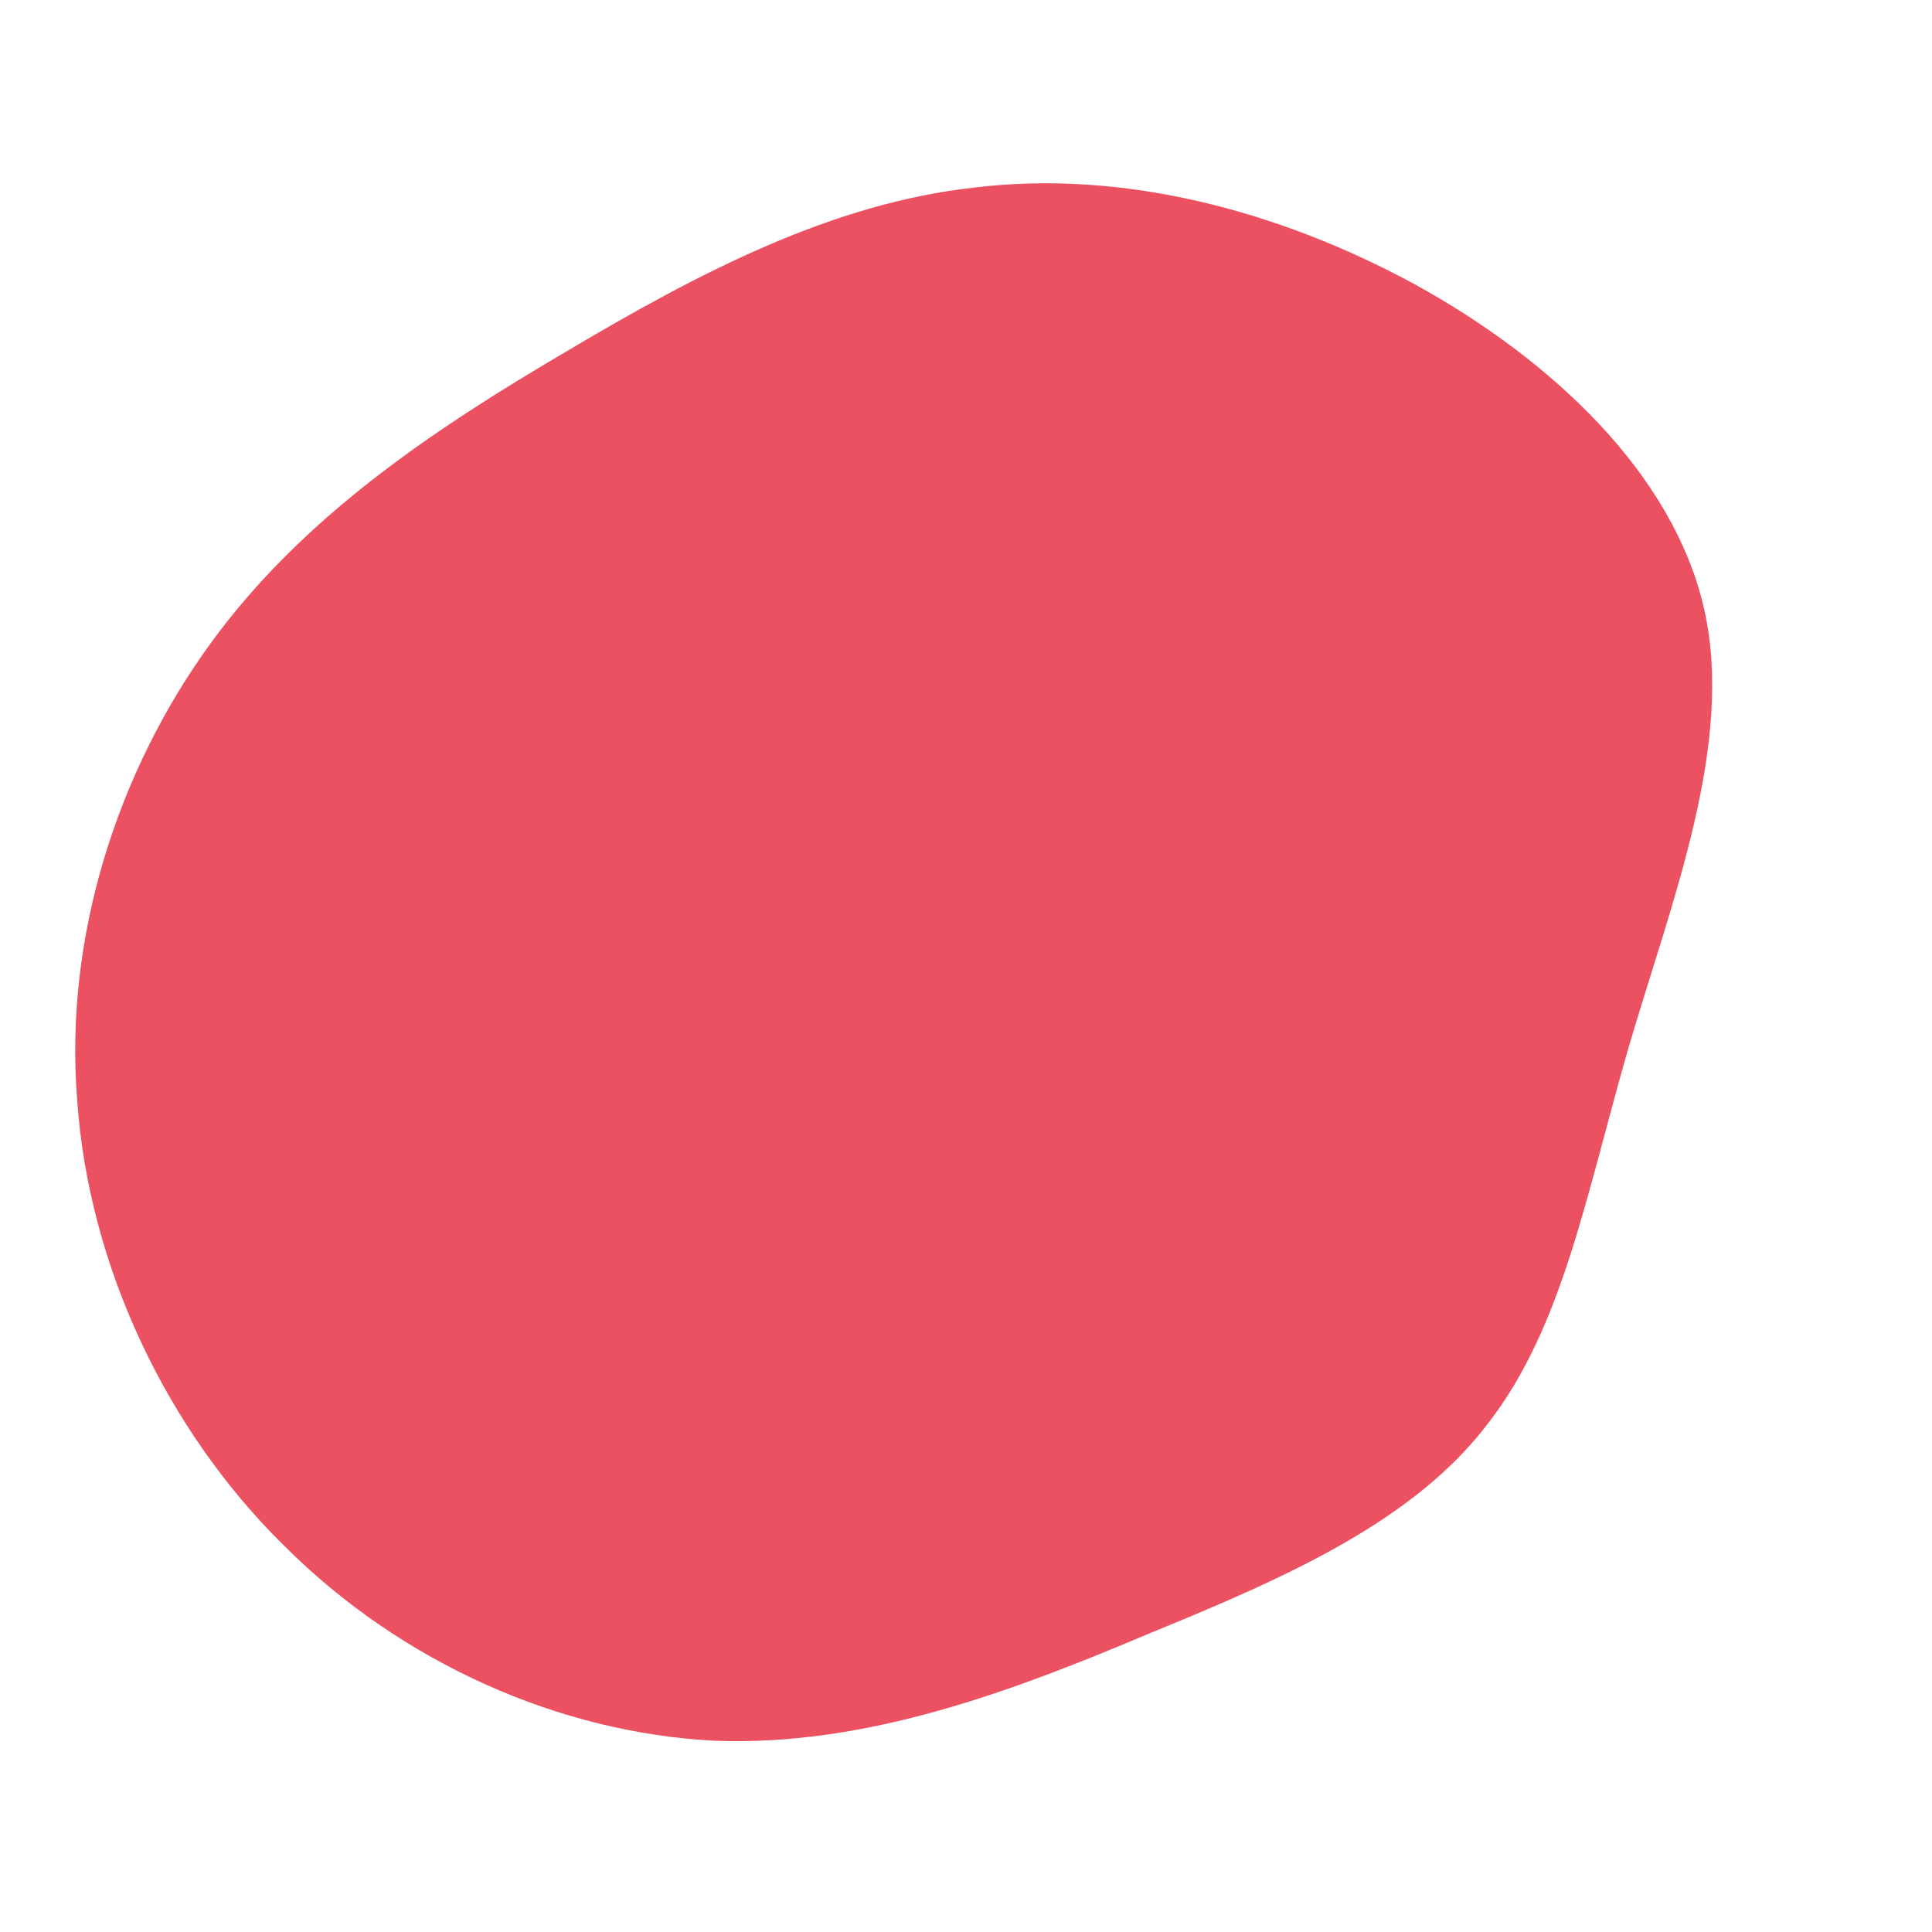
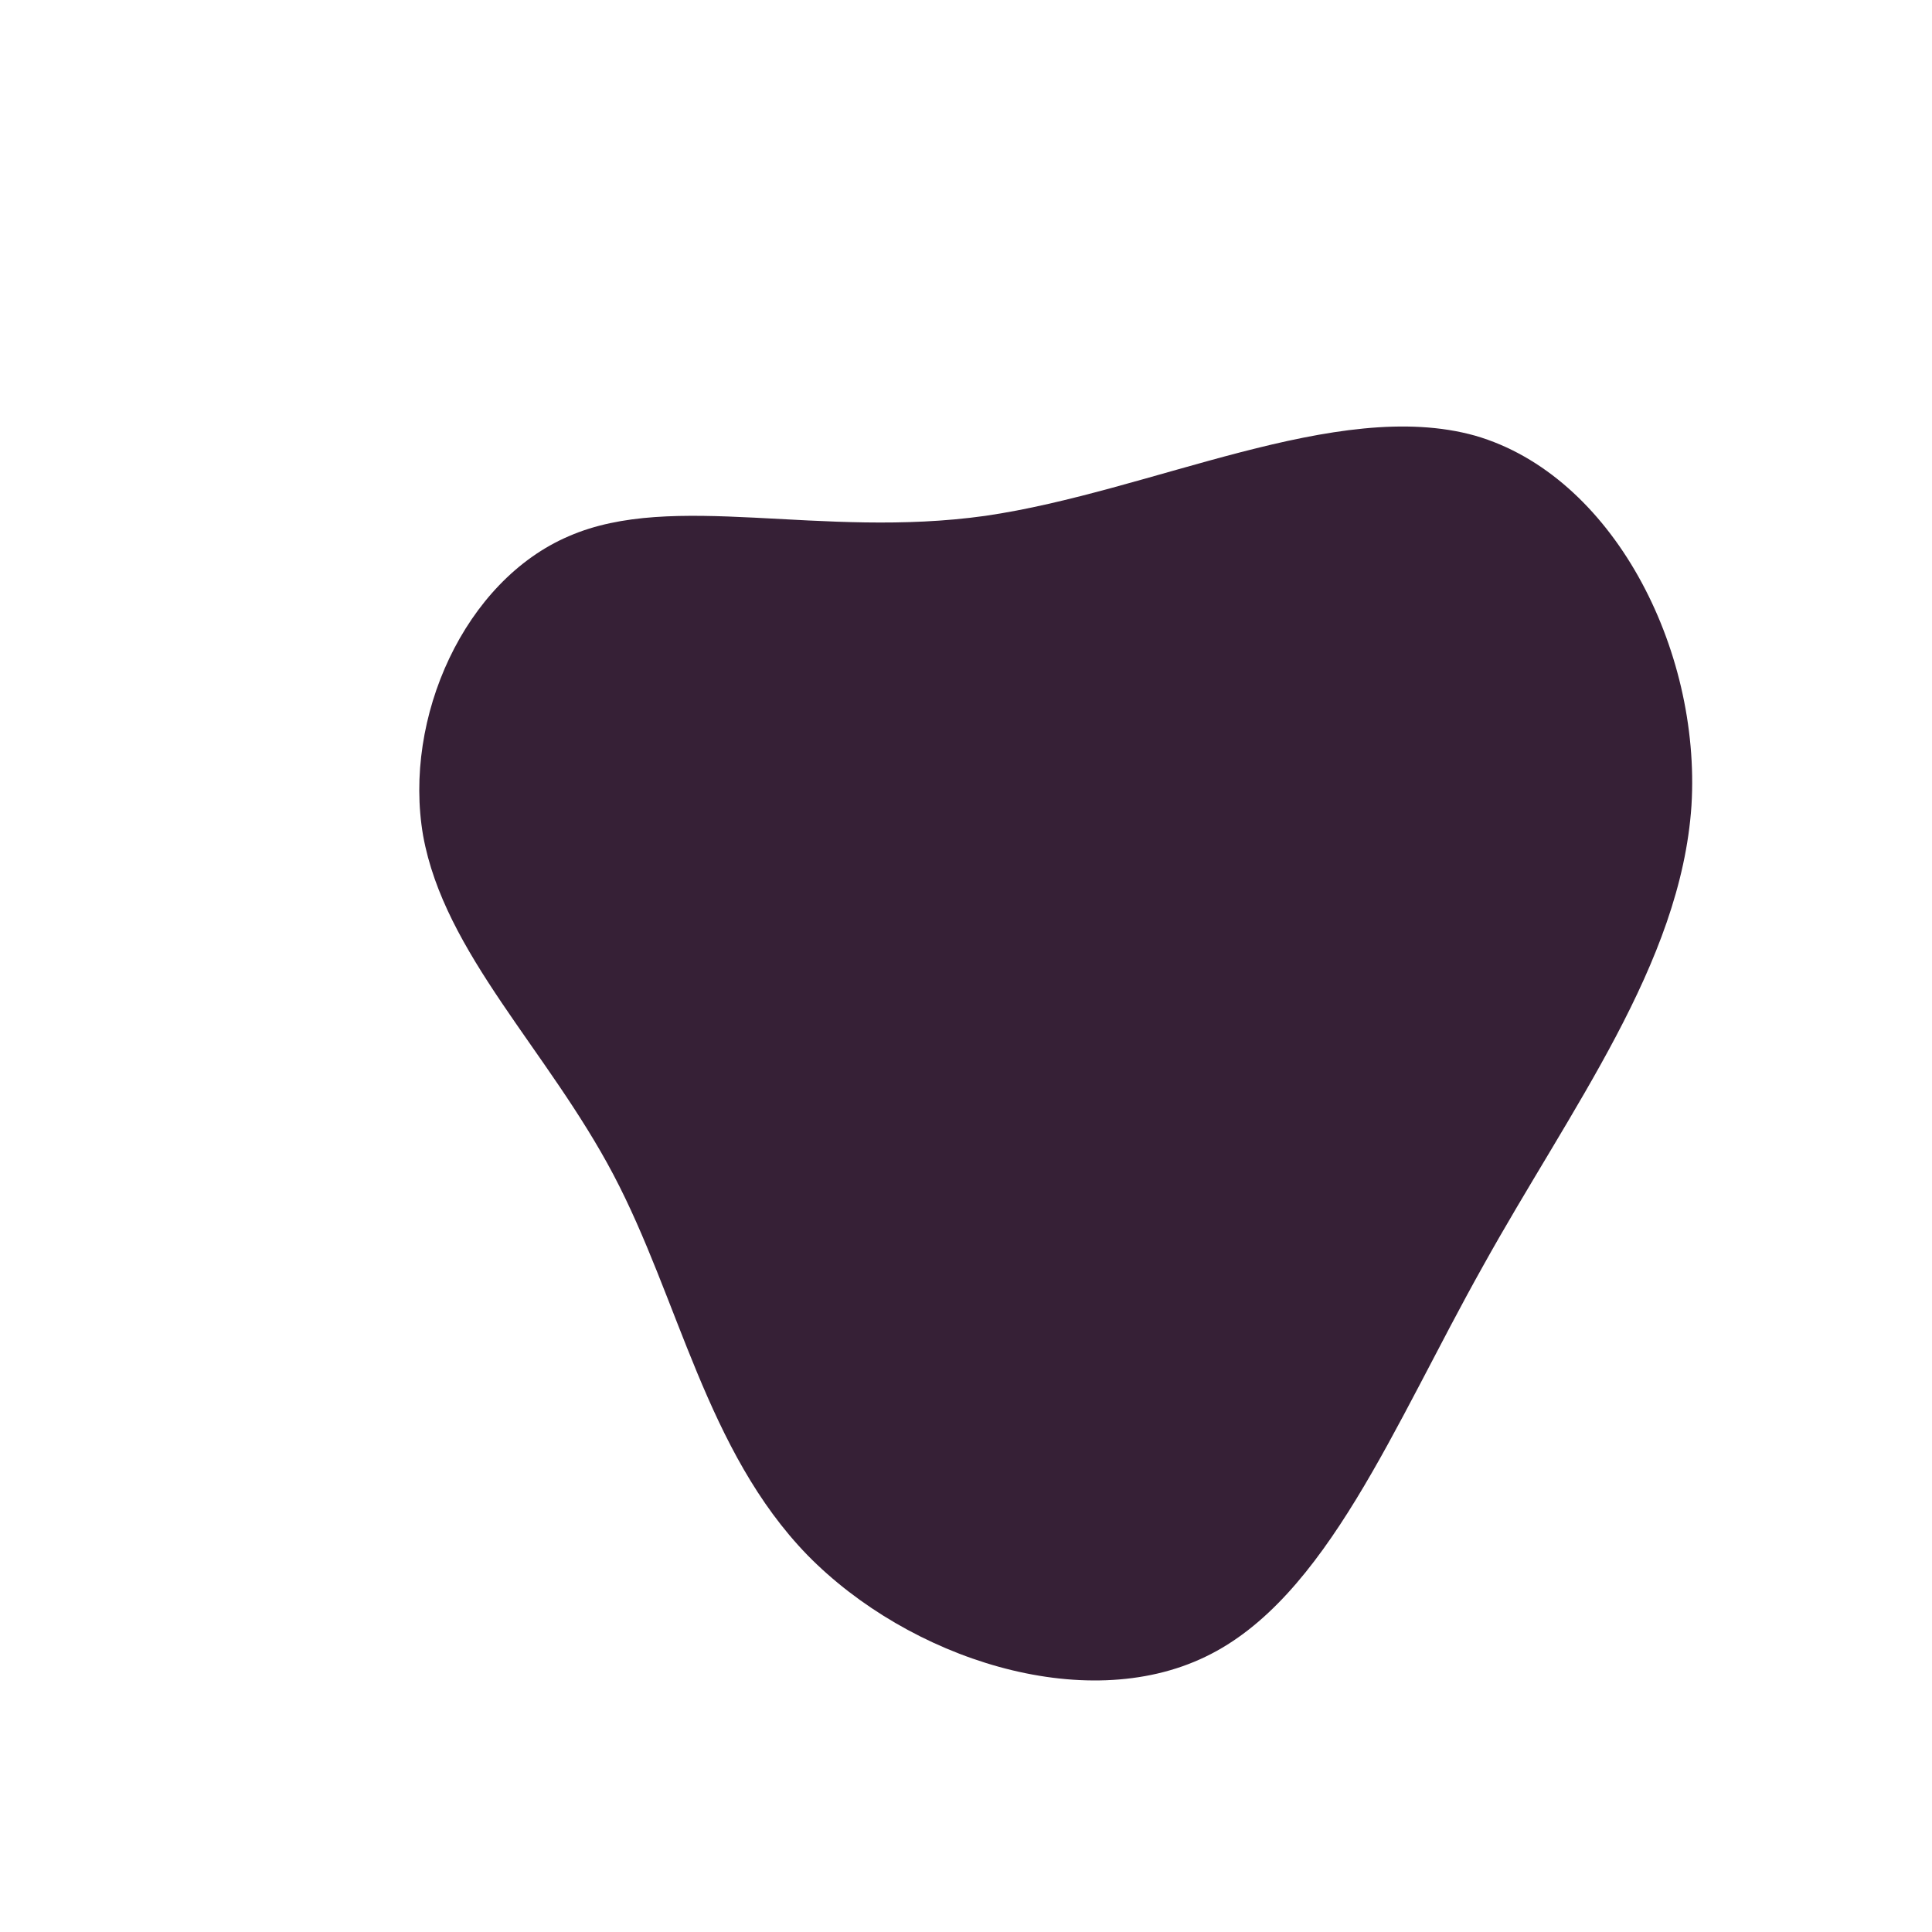
- <svg xmlns="http://www.w3.org/2000/svg" viewBox="0 0 100 100">
-   <defs>
-     <linearGradient id="prefix__a" x1="0" x2="1" y1="1" y2="0">
-       <stop stop-color="rgba(235, 81, 96, 1)" offset="0%" />
-     </linearGradient>
-   </defs>
-   <path fill="url(#prefix__a)" d="M23.2-35.3c7.1 3.9 13.4 9.8 15 16.8 1.6 7-1.7 15.2-3.9 22.7-2.2 7.6-3.4 14.5-7.3 19.5-3.8 5-10.3 7.9-17.4 10.8-7.1 3-14.7 5.9-22.6 5.6-8-.4-16.2-4-22.3-10.1-6.1-6-10.1-14.5-10.7-23-.7-8.5 2.1-17.1 6.9-23.7 4.8-6.6 11.6-11.1 18.4-15.1 6.9-4.1 13.8-7.7 21.2-8.5 7.5-.9 15.5 1.1 22.7 5z" transform="translate(50 50)" style="transition:all .3s ease 0s" />
+ <svg xmlns="http://www.w3.org/2000/svg" viewBox="0 0 200 200">
+   <path fill="#362036" d="M52.7,-54.9C66.9,-50.8,76.1,-32.9,75.1,-16.6C74,-0.2,62.6,14.7,53.5,31.1C44.3,47.5,37.3,65.5,24.8,71.5C12.2,77.6,-5.9,71.7,-16.4,61C-26.9,50.2,-29.7,34.5,-36.5,21.6C-43.3,8.7,-54,-1.3,-56.2,-13.5C-58.3,-25.7,-51.9,-39.9,-41.1,-44.5C-30.3,-49.2,-15.1,-44.2,2,-46.6C19.2,-49.1,38.4,-58.9,52.7,-54.9Z" transform="translate(100 100)" />
</svg>
